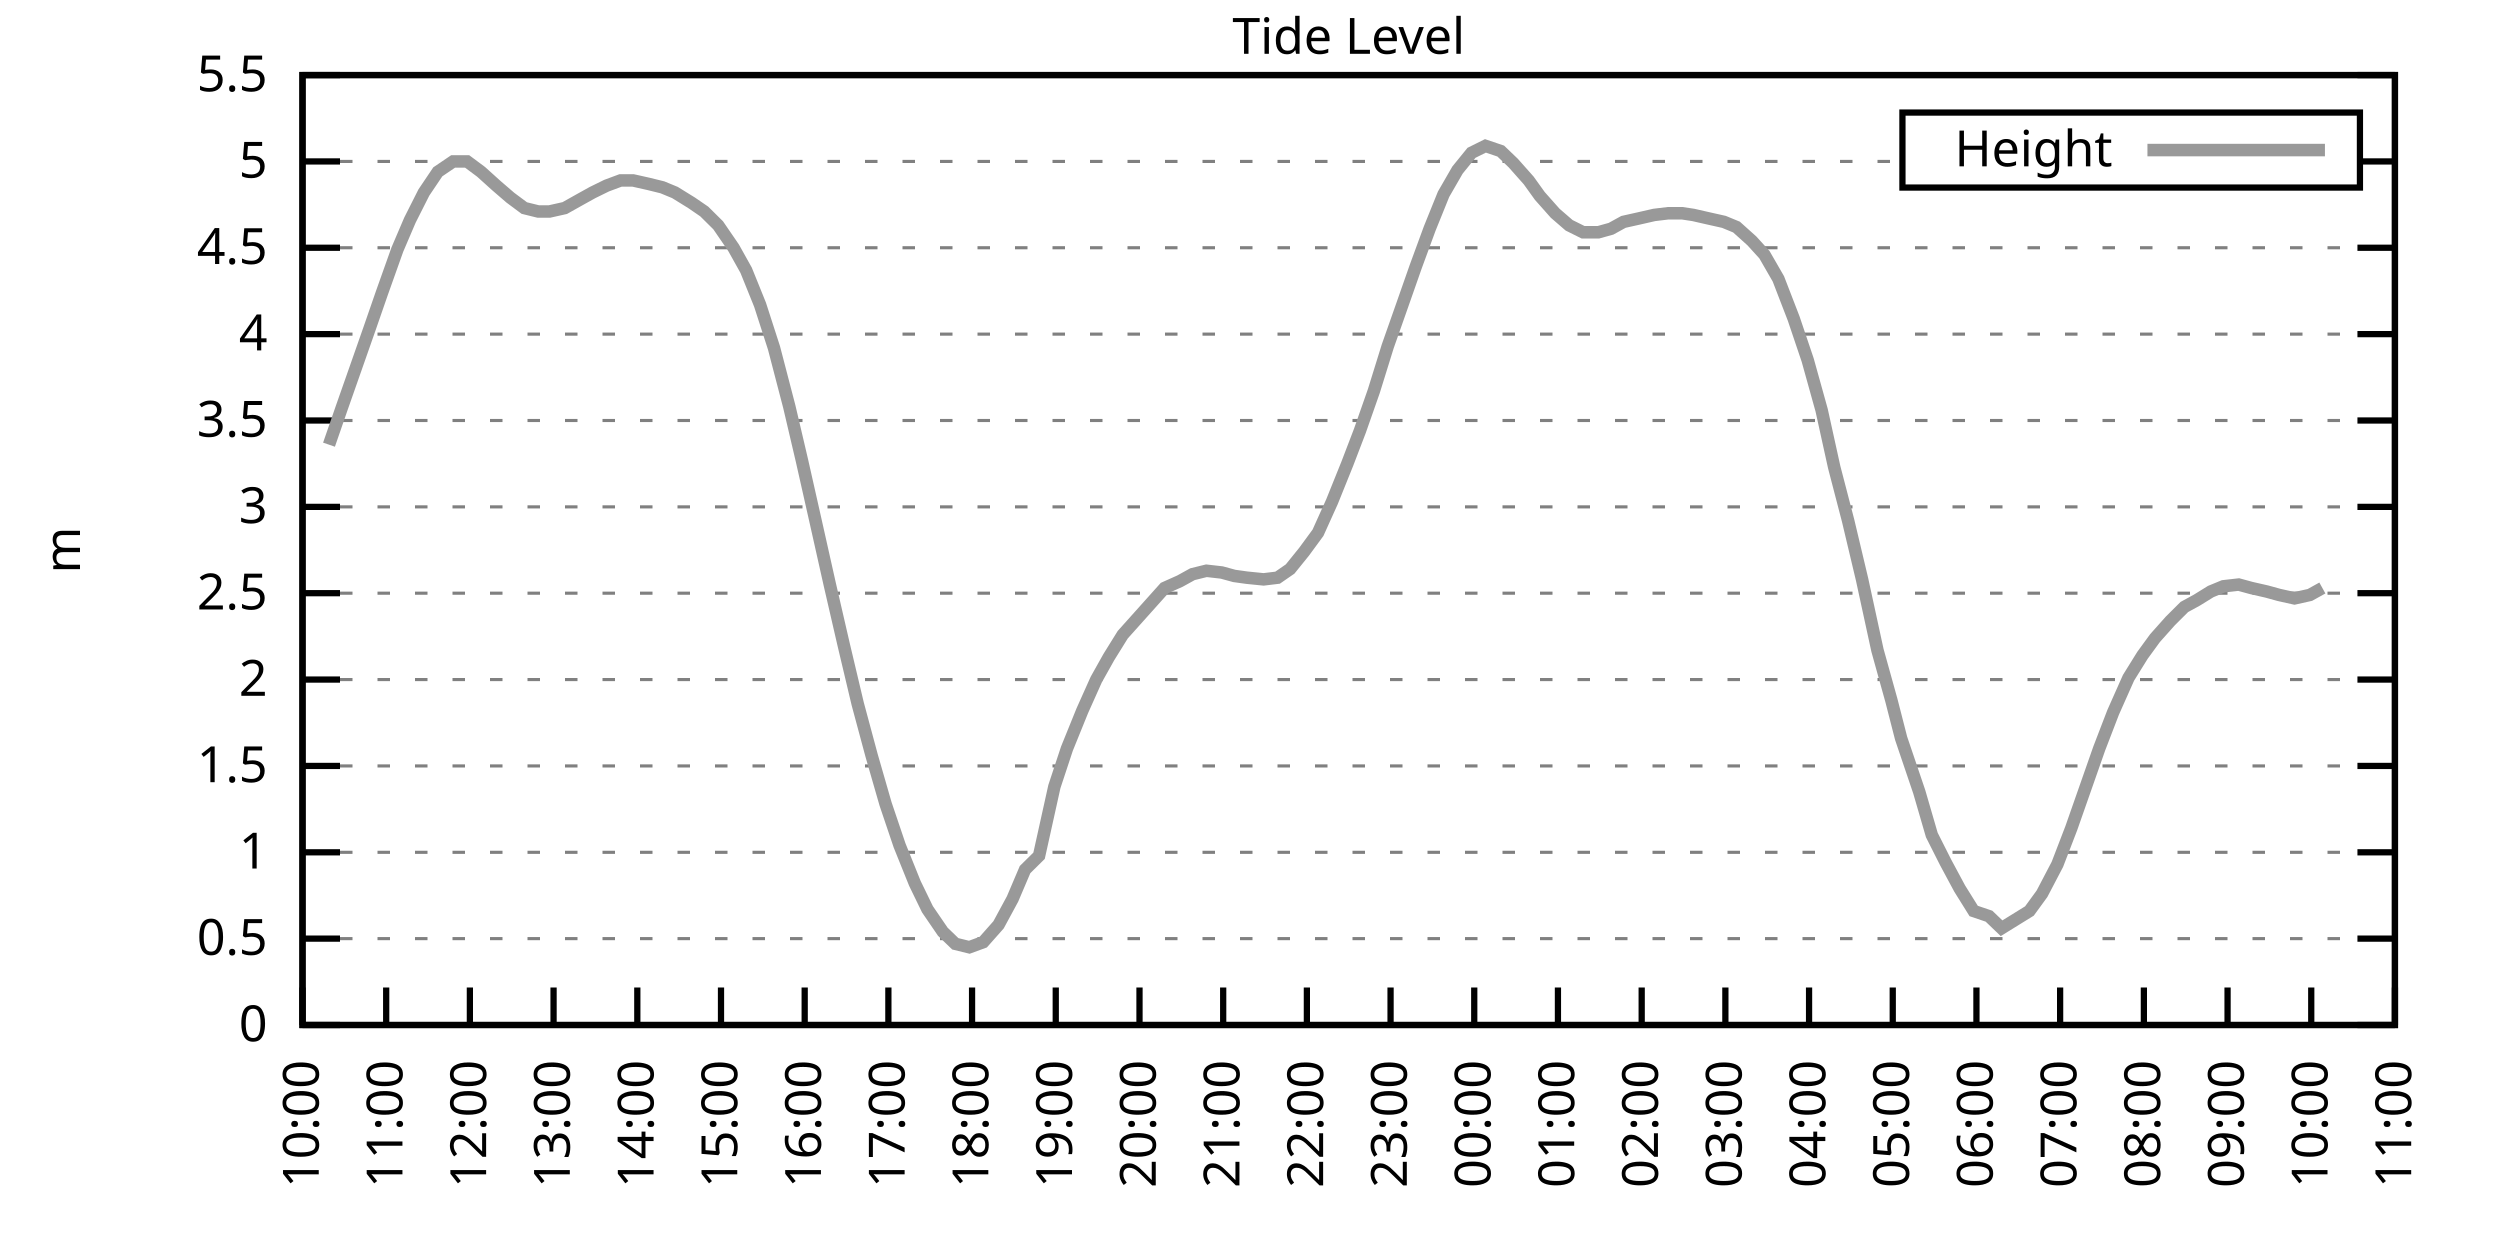
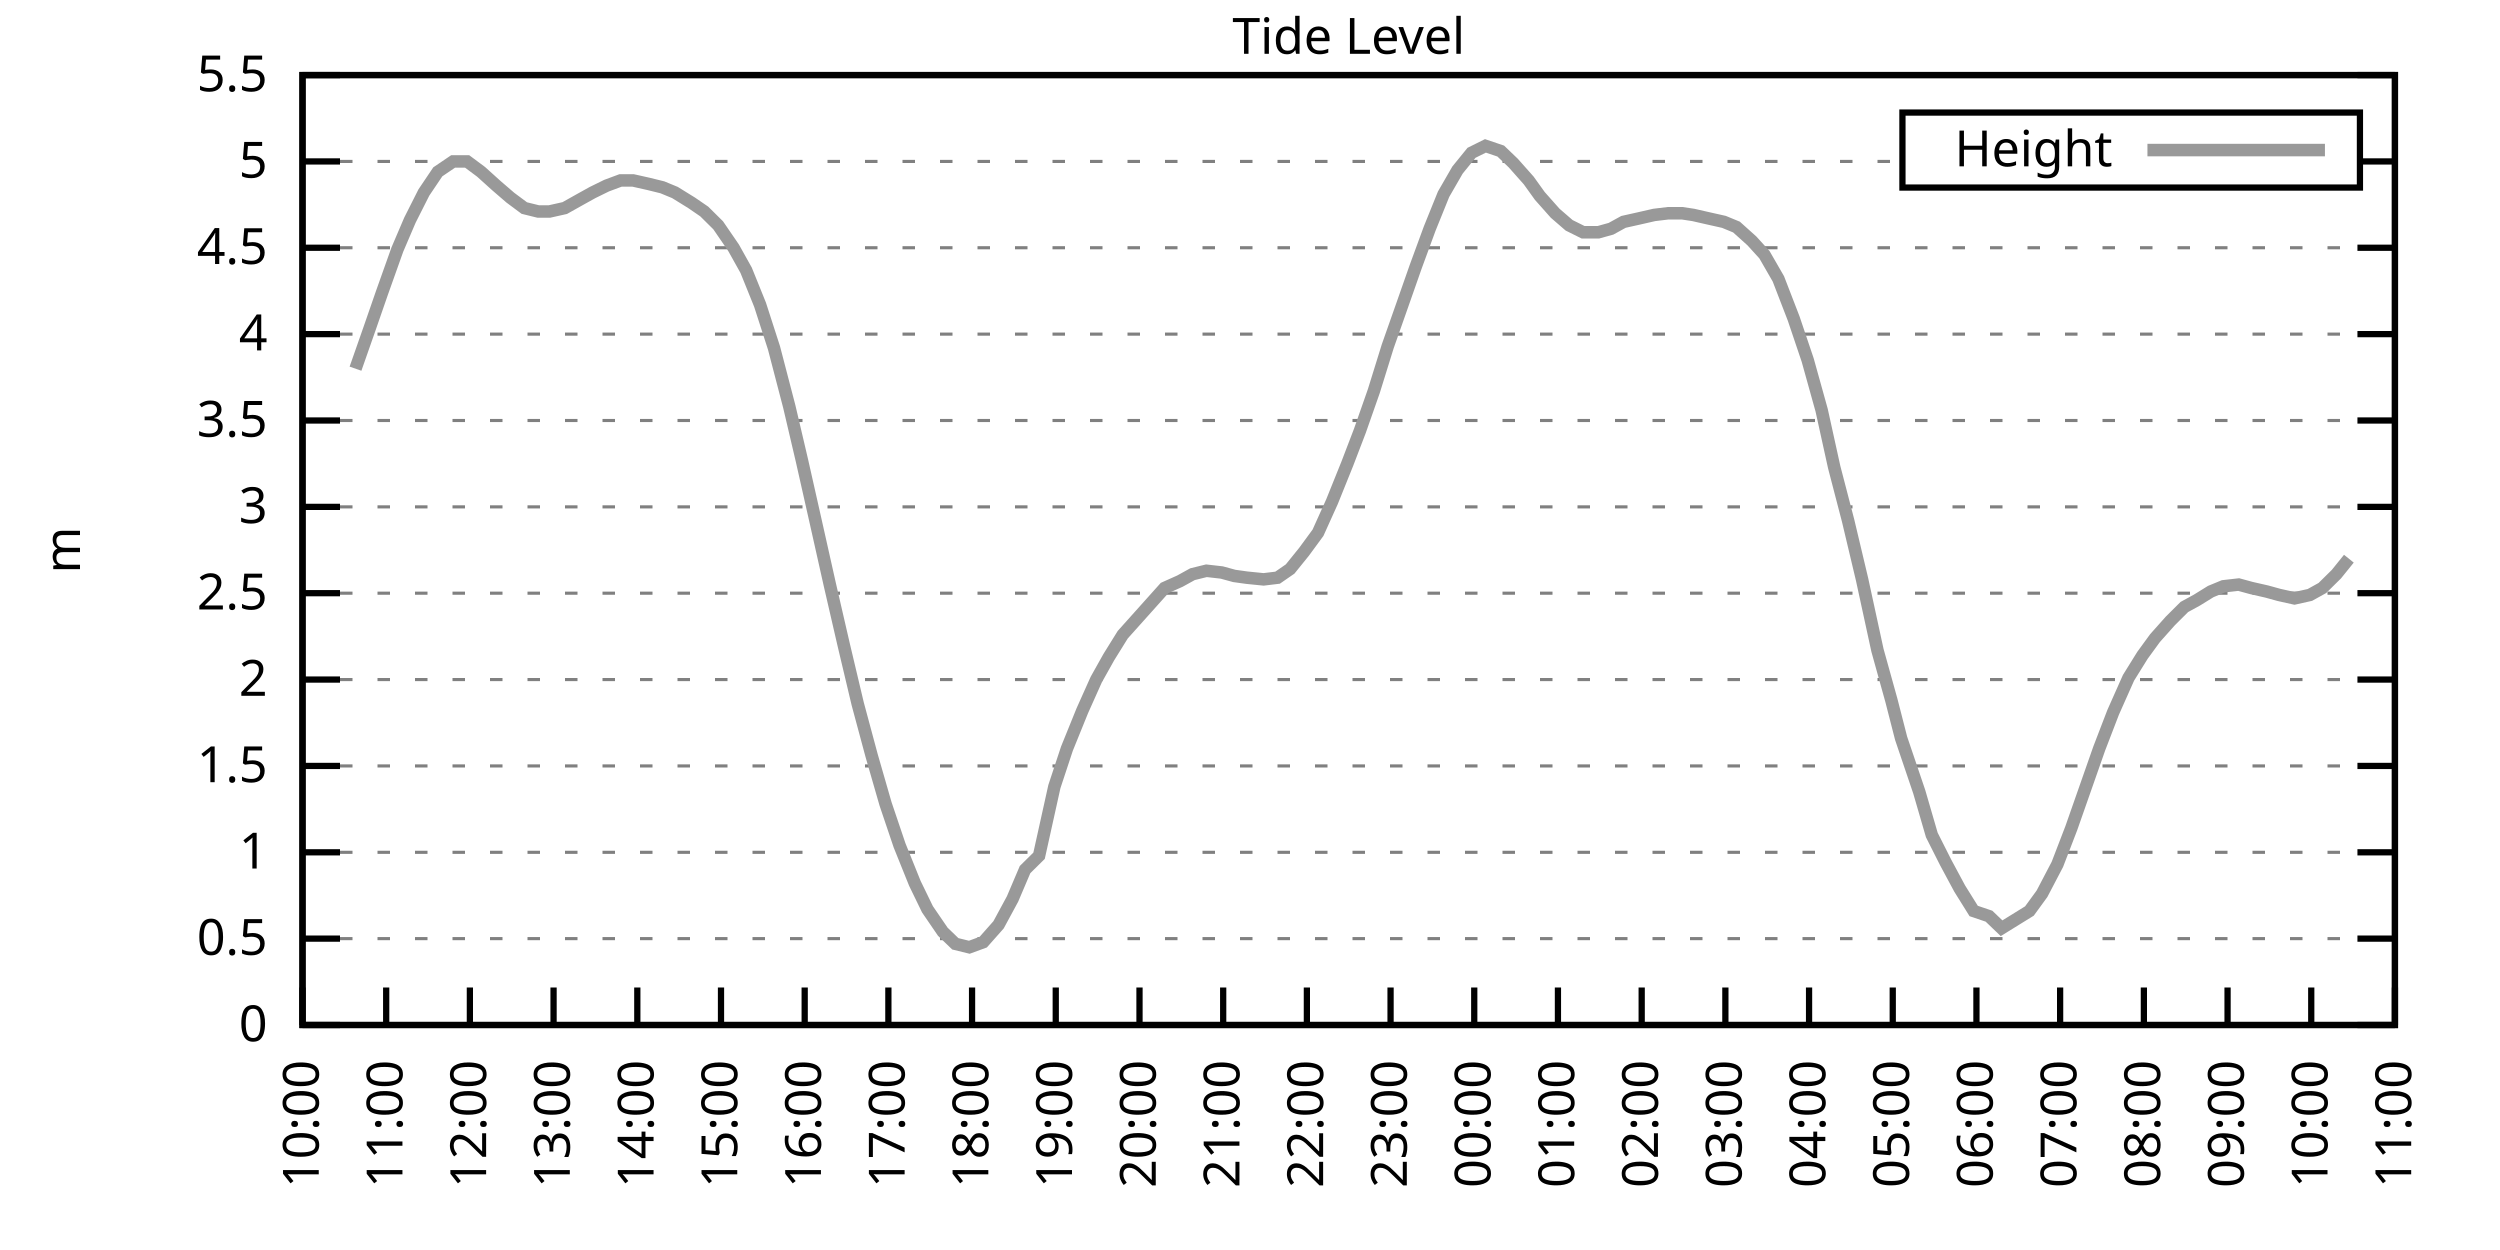
<svg xmlns="http://www.w3.org/2000/svg" xmlns:xlink="http://www.w3.org/1999/xlink" width="400" height="200" viewBox="0 0 400 200">
  <g id="gnuplot_canvas">
    <rect x="0" y="0" width="400" height="200" fill="none" />
    <defs>
      <circle id="gpDot" r="0.5" stroke-width="0.5" stroke="currentColor" />
      <path id="gpPt0" stroke-width="0.333" stroke="currentColor" d="M-1,0 h2 M0,-1 v2" />
      <path id="gpPt1" stroke-width="0.333" stroke="currentColor" d="M-1,-1 L1,1 M1,-1 L-1,1" />
      <path id="gpPt2" stroke-width="0.333" stroke="currentColor" d="M-1,0 L1,0 M0,-1 L0,1 M-1,-1 L1,1 M-1,1 L1,-1" />
      <rect id="gpPt3" stroke-width="0.333" stroke="currentColor" x="-1" y="-1" width="2" height="2" />
      <rect id="gpPt4" stroke-width="0.333" stroke="currentColor" fill="currentColor" x="-1" y="-1" width="2" height="2" />
      <circle id="gpPt5" stroke-width="0.333" stroke="currentColor" cx="0" cy="0" r="1" />
      <use xlink:href="#gpPt5" id="gpPt6" fill="currentColor" stroke="none" />
      <path id="gpPt7" stroke-width="0.333" stroke="currentColor" d="M0,-1.33 L-1.33,0.67 L1.33,0.67 z" />
      <use xlink:href="#gpPt7" id="gpPt8" fill="currentColor" stroke="none" />
      <use xlink:href="#gpPt7" id="gpPt9" stroke="currentColor" transform="rotate(180)" />
      <use xlink:href="#gpPt9" id="gpPt10" fill="currentColor" stroke="none" />
      <use xlink:href="#gpPt3" id="gpPt11" stroke="currentColor" transform="rotate(45)" />
      <use xlink:href="#gpPt11" id="gpPt12" fill="currentColor" stroke="none" />
      <path id="gpPt13" stroke-width="0.333" stroke="currentColor" d="M0,1.330 L1.265,0.411 L0.782,-1.067 L-0.782,-1.076 L-1.265,0.411 z" />
      <use xlink:href="#gpPt13" id="gpPt14" fill="currentColor" stroke="none" />
      <filter id="textbox" filterUnits="objectBoundingBox" x="0" y="0" height="1" width="1">
        <feFlood flood-color="white" flood-opacity="1" result="bgnd" />
        <feComposite in="SourceGraphic" in2="bgnd" operator="atop" />
      </filter>
      <filter id="greybox" filterUnits="objectBoundingBox" x="0" y="0" height="1" width="1">
        <feFlood flood-color="lightgrey" flood-opacity="1" result="grey" />
        <feComposite in="SourceGraphic" in2="grey" operator="atop" />
      </filter>
    </defs>
    <g fill="none" color="white" stroke="currentColor" stroke-width="1.00" stroke-linecap="butt" stroke-linejoin="miter">
</g>
    <g fill="none" color="black" stroke="currentColor" stroke-width="1.00" stroke-linecap="butt" stroke-linejoin="miter">
      <g stroke="none" shape-rendering="crispEdges">
        <polygon fill="rgb(255, 255, 255)" points="48.40,164.00 383.18,164.00 383.18,12.02 48.40,12.02 " />
      </g>
    </g>
    <g fill="none" color="black" stroke="currentColor" stroke-width="1.00" stroke-linecap="butt" stroke-linejoin="miter">
</g>
    <g fill="none" color="black" stroke="black" stroke-width="0.50" stroke-linecap="butt" stroke-linejoin="miter">
</g>
    <g fill="none" color="gray" stroke="currentColor" stroke-width="0.50" stroke-linecap="butt" stroke-linejoin="miter">
      <path stroke="gray" stroke-dasharray="2,4" class="gridline" d="M48.40,164.00 L383.19,164.00  " />
    </g>
    <g fill="none" color="gray" stroke="gray" stroke-width="1.00" stroke-linecap="butt" stroke-linejoin="miter">
</g>
    <g fill="none" color="black" stroke="currentColor" stroke-width="1.00" stroke-linecap="butt" stroke-linejoin="miter">
      <path stroke="black" d="M48.40,164.00 L54.40,164.00 M383.19,164.00 L377.19,164.00  " />
      <g transform="translate(42.80,166.60)" stroke="none" fill="black" font-family="Sans" font-size="8.00" text-anchor="end">
        <text>
          <tspan font-family="Sans"> 0</tspan>
        </text>
      </g>
    </g>
    <g fill="none" color="black" stroke="currentColor" stroke-width="1.00" stroke-linecap="butt" stroke-linejoin="miter">
</g>
    <g fill="none" color="black" stroke="black" stroke-width="0.50" stroke-linecap="butt" stroke-linejoin="miter">
</g>
    <g fill="none" color="gray" stroke="currentColor" stroke-width="0.50" stroke-linecap="butt" stroke-linejoin="miter">
      <path stroke="gray" stroke-dasharray="2,4" class="gridline" d="M48.40,150.18 L383.19,150.18  " />
    </g>
    <g fill="none" color="gray" stroke="gray" stroke-width="1.00" stroke-linecap="butt" stroke-linejoin="miter">
</g>
    <g fill="none" color="black" stroke="currentColor" stroke-width="1.00" stroke-linecap="butt" stroke-linejoin="miter">
      <path stroke="black" d="M48.40,150.18 L54.40,150.18 M383.19,150.18 L377.19,150.18  " />
      <g transform="translate(42.80,152.78)" stroke="none" fill="black" font-family="Sans" font-size="8.00" text-anchor="end">
        <text>
          <tspan font-family="Sans"> 0.5</tspan>
        </text>
      </g>
    </g>
    <g fill="none" color="black" stroke="currentColor" stroke-width="1.00" stroke-linecap="butt" stroke-linejoin="miter">
</g>
    <g fill="none" color="black" stroke="black" stroke-width="0.50" stroke-linecap="butt" stroke-linejoin="miter">
</g>
    <g fill="none" color="gray" stroke="currentColor" stroke-width="0.50" stroke-linecap="butt" stroke-linejoin="miter">
      <path stroke="gray" stroke-dasharray="2,4" class="gridline" d="M48.40,136.37 L383.19,136.37  " />
    </g>
    <g fill="none" color="gray" stroke="gray" stroke-width="1.00" stroke-linecap="butt" stroke-linejoin="miter">
</g>
    <g fill="none" color="black" stroke="currentColor" stroke-width="1.00" stroke-linecap="butt" stroke-linejoin="miter">
      <path stroke="black" d="M48.40,136.37 L54.40,136.37 M383.19,136.37 L377.19,136.37  " />
      <g transform="translate(42.80,138.97)" stroke="none" fill="black" font-family="Sans" font-size="8.00" text-anchor="end">
        <text>
          <tspan font-family="Sans"> 1</tspan>
        </text>
      </g>
    </g>
    <g fill="none" color="black" stroke="currentColor" stroke-width="1.00" stroke-linecap="butt" stroke-linejoin="miter">
</g>
    <g fill="none" color="black" stroke="black" stroke-width="0.50" stroke-linecap="butt" stroke-linejoin="miter">
</g>
    <g fill="none" color="gray" stroke="currentColor" stroke-width="0.50" stroke-linecap="butt" stroke-linejoin="miter">
      <path stroke="gray" stroke-dasharray="2,4" class="gridline" d="M48.40,122.55 L383.19,122.55  " />
    </g>
    <g fill="none" color="gray" stroke="gray" stroke-width="1.00" stroke-linecap="butt" stroke-linejoin="miter">
</g>
    <g fill="none" color="black" stroke="currentColor" stroke-width="1.00" stroke-linecap="butt" stroke-linejoin="miter">
      <path stroke="black" d="M48.40,122.55 L54.40,122.55 M383.19,122.55 L377.19,122.55  " />
      <g transform="translate(42.80,125.15)" stroke="none" fill="black" font-family="Sans" font-size="8.00" text-anchor="end">
        <text>
          <tspan font-family="Sans"> 1.5</tspan>
        </text>
      </g>
    </g>
    <g fill="none" color="black" stroke="currentColor" stroke-width="1.00" stroke-linecap="butt" stroke-linejoin="miter">
</g>
    <g fill="none" color="black" stroke="black" stroke-width="0.50" stroke-linecap="butt" stroke-linejoin="miter">
</g>
    <g fill="none" color="gray" stroke="currentColor" stroke-width="0.50" stroke-linecap="butt" stroke-linejoin="miter">
      <path stroke="gray" stroke-dasharray="2,4" class="gridline" d="M48.40,108.73 L383.19,108.73  " />
    </g>
    <g fill="none" color="gray" stroke="gray" stroke-width="1.00" stroke-linecap="butt" stroke-linejoin="miter">
</g>
    <g fill="none" color="black" stroke="currentColor" stroke-width="1.00" stroke-linecap="butt" stroke-linejoin="miter">
      <path stroke="black" d="M48.40,108.73 L54.40,108.73 M383.19,108.73 L377.19,108.73  " />
      <g transform="translate(42.80,111.33)" stroke="none" fill="black" font-family="Sans" font-size="8.00" text-anchor="end">
        <text>
          <tspan font-family="Sans"> 2</tspan>
        </text>
      </g>
    </g>
    <g fill="none" color="black" stroke="currentColor" stroke-width="1.00" stroke-linecap="butt" stroke-linejoin="miter">
</g>
    <g fill="none" color="black" stroke="black" stroke-width="0.50" stroke-linecap="butt" stroke-linejoin="miter">
</g>
    <g fill="none" color="gray" stroke="currentColor" stroke-width="0.50" stroke-linecap="butt" stroke-linejoin="miter">
      <path stroke="gray" stroke-dasharray="2,4" class="gridline" d="M48.40,94.91 L383.19,94.91  " />
    </g>
    <g fill="none" color="gray" stroke="gray" stroke-width="1.00" stroke-linecap="butt" stroke-linejoin="miter">
</g>
    <g fill="none" color="black" stroke="currentColor" stroke-width="1.00" stroke-linecap="butt" stroke-linejoin="miter">
      <path stroke="black" d="M48.40,94.91 L54.40,94.91 M383.19,94.91 L377.19,94.91  " />
      <g transform="translate(42.80,97.51)" stroke="none" fill="black" font-family="Sans" font-size="8.00" text-anchor="end">
        <text>
          <tspan font-family="Sans"> 2.5</tspan>
        </text>
      </g>
    </g>
    <g fill="none" color="black" stroke="currentColor" stroke-width="1.00" stroke-linecap="butt" stroke-linejoin="miter">
</g>
    <g fill="none" color="black" stroke="black" stroke-width="0.50" stroke-linecap="butt" stroke-linejoin="miter">
</g>
    <g fill="none" color="gray" stroke="currentColor" stroke-width="0.50" stroke-linecap="butt" stroke-linejoin="miter">
      <path stroke="gray" stroke-dasharray="2,4" class="gridline" d="M48.40,81.10 L383.19,81.10  " />
    </g>
    <g fill="none" color="gray" stroke="gray" stroke-width="1.00" stroke-linecap="butt" stroke-linejoin="miter">
</g>
    <g fill="none" color="black" stroke="currentColor" stroke-width="1.00" stroke-linecap="butt" stroke-linejoin="miter">
      <path stroke="black" d="M48.40,81.10 L54.40,81.10 M383.19,81.10 L377.19,81.10  " />
      <g transform="translate(42.80,83.70)" stroke="none" fill="black" font-family="Sans" font-size="8.00" text-anchor="end">
        <text>
          <tspan font-family="Sans"> 3</tspan>
        </text>
      </g>
    </g>
    <g fill="none" color="black" stroke="currentColor" stroke-width="1.00" stroke-linecap="butt" stroke-linejoin="miter">
</g>
    <g fill="none" color="black" stroke="black" stroke-width="0.50" stroke-linecap="butt" stroke-linejoin="miter">
</g>
    <g fill="none" color="gray" stroke="currentColor" stroke-width="0.50" stroke-linecap="butt" stroke-linejoin="miter">
      <path stroke="gray" stroke-dasharray="2,4" class="gridline" d="M48.40,67.28 L383.19,67.28  " />
    </g>
    <g fill="none" color="gray" stroke="gray" stroke-width="1.00" stroke-linecap="butt" stroke-linejoin="miter">
</g>
    <g fill="none" color="black" stroke="currentColor" stroke-width="1.00" stroke-linecap="butt" stroke-linejoin="miter">
      <path stroke="black" d="M48.40,67.28 L54.40,67.28 M383.19,67.28 L377.19,67.28  " />
      <g transform="translate(42.80,69.88)" stroke="none" fill="black" font-family="Sans" font-size="8.00" text-anchor="end">
        <text>
          <tspan font-family="Sans"> 3.5</tspan>
        </text>
      </g>
    </g>
    <g fill="none" color="black" stroke="currentColor" stroke-width="1.00" stroke-linecap="butt" stroke-linejoin="miter">
</g>
    <g fill="none" color="black" stroke="black" stroke-width="0.50" stroke-linecap="butt" stroke-linejoin="miter">
</g>
    <g fill="none" color="gray" stroke="currentColor" stroke-width="0.50" stroke-linecap="butt" stroke-linejoin="miter">
      <path stroke="gray" stroke-dasharray="2,4" class="gridline" d="M48.40,53.46 L383.19,53.46  " />
    </g>
    <g fill="none" color="gray" stroke="gray" stroke-width="1.00" stroke-linecap="butt" stroke-linejoin="miter">
</g>
    <g fill="none" color="black" stroke="currentColor" stroke-width="1.00" stroke-linecap="butt" stroke-linejoin="miter">
      <path stroke="black" d="M48.40,53.46 L54.40,53.46 M383.19,53.46 L377.19,53.46  " />
      <g transform="translate(42.80,56.06)" stroke="none" fill="black" font-family="Sans" font-size="8.00" text-anchor="end">
        <text>
          <tspan font-family="Sans"> 4</tspan>
        </text>
      </g>
    </g>
    <g fill="none" color="black" stroke="currentColor" stroke-width="1.00" stroke-linecap="butt" stroke-linejoin="miter">
</g>
    <g fill="none" color="black" stroke="black" stroke-width="0.50" stroke-linecap="butt" stroke-linejoin="miter">
</g>
    <g fill="none" color="gray" stroke="currentColor" stroke-width="0.50" stroke-linecap="butt" stroke-linejoin="miter">
      <path stroke="gray" stroke-dasharray="2,4" class="gridline" d="M48.40,39.64 L383.19,39.64  " />
    </g>
    <g fill="none" color="gray" stroke="gray" stroke-width="1.00" stroke-linecap="butt" stroke-linejoin="miter">
</g>
    <g fill="none" color="black" stroke="currentColor" stroke-width="1.00" stroke-linecap="butt" stroke-linejoin="miter">
      <path stroke="black" d="M48.40,39.64 L54.40,39.64 M383.19,39.64 L377.19,39.64  " />
      <g transform="translate(42.80,42.24)" stroke="none" fill="black" font-family="Sans" font-size="8.00" text-anchor="end">
        <text>
          <tspan font-family="Sans"> 4.5</tspan>
        </text>
      </g>
    </g>
    <g fill="none" color="black" stroke="currentColor" stroke-width="1.00" stroke-linecap="butt" stroke-linejoin="miter">
</g>
    <g fill="none" color="black" stroke="black" stroke-width="0.50" stroke-linecap="butt" stroke-linejoin="miter">
</g>
    <g fill="none" color="gray" stroke="currentColor" stroke-width="0.50" stroke-linecap="butt" stroke-linejoin="miter">
      <path stroke="gray" stroke-dasharray="2,4" class="gridline" d="M48.40,25.83 L304.39,25.83 M377.59,25.83 L383.19,25.83  " />
    </g>
    <g fill="none" color="gray" stroke="gray" stroke-width="1.00" stroke-linecap="butt" stroke-linejoin="miter">
</g>
    <g fill="none" color="black" stroke="currentColor" stroke-width="1.00" stroke-linecap="butt" stroke-linejoin="miter">
      <path stroke="black" d="M48.40,25.83 L54.40,25.83 M383.19,25.83 L377.19,25.83  " />
      <g transform="translate(42.80,28.43)" stroke="none" fill="black" font-family="Sans" font-size="8.00" text-anchor="end">
        <text>
          <tspan font-family="Sans"> 5</tspan>
        </text>
      </g>
    </g>
    <g fill="none" color="black" stroke="currentColor" stroke-width="1.00" stroke-linecap="butt" stroke-linejoin="miter">
</g>
    <g fill="none" color="black" stroke="black" stroke-width="0.50" stroke-linecap="butt" stroke-linejoin="miter">
</g>
    <g fill="none" color="gray" stroke="currentColor" stroke-width="0.50" stroke-linecap="butt" stroke-linejoin="miter">
      <path stroke="gray" stroke-dasharray="2,4" class="gridline" d="M48.40,12.01 L383.19,12.01  " />
    </g>
    <g fill="none" color="gray" stroke="gray" stroke-width="1.00" stroke-linecap="butt" stroke-linejoin="miter">
</g>
    <g fill="none" color="black" stroke="currentColor" stroke-width="1.00" stroke-linecap="butt" stroke-linejoin="miter">
      <path stroke="black" d="M48.40,12.01 L54.40,12.01 M383.19,12.01 L377.19,12.01  " />
      <g transform="translate(42.80,14.61)" stroke="none" fill="black" font-family="Sans" font-size="8.00" text-anchor="end">
        <text>
          <tspan font-family="Sans"> 5.5</tspan>
        </text>
      </g>
    </g>
    <g fill="none" color="black" stroke="currentColor" stroke-width="1.00" stroke-linecap="butt" stroke-linejoin="miter">
      <path stroke="black" d="M48.40,164.00 L48.40,158.00  " />
      <g transform="translate(51.00,169.60) rotate(270.00)" stroke="none" fill="black" font-family="Sans" font-size="8.00" text-anchor="end">
        <text>
          <tspan font-family="Sans">10:00</tspan>
        </text>
      </g>
    </g>
    <g fill="none" color="black" stroke="currentColor" stroke-width="1.00" stroke-linecap="butt" stroke-linejoin="miter">
      <path stroke="black" d="M61.79,164.00 L61.79,158.00  " />
      <g transform="translate(64.39,169.60) rotate(270.00)" stroke="none" fill="black" font-family="Sans" font-size="8.00" text-anchor="end">
        <text>
          <tspan font-family="Sans">11:00</tspan>
        </text>
      </g>
    </g>
    <g fill="none" color="black" stroke="currentColor" stroke-width="1.00" stroke-linecap="butt" stroke-linejoin="miter">
      <path stroke="black" d="M75.18,164.00 L75.18,158.00  " />
      <g transform="translate(77.78,169.60) rotate(270.00)" stroke="none" fill="black" font-family="Sans" font-size="8.00" text-anchor="end">
        <text>
          <tspan font-family="Sans">12:00</tspan>
        </text>
      </g>
    </g>
    <g fill="none" color="black" stroke="currentColor" stroke-width="1.00" stroke-linecap="butt" stroke-linejoin="miter">
      <path stroke="black" d="M88.57,164.00 L88.57,158.00  " />
      <g transform="translate(91.17,169.60) rotate(270.00)" stroke="none" fill="black" font-family="Sans" font-size="8.00" text-anchor="end">
        <text>
          <tspan font-family="Sans">13:00</tspan>
        </text>
      </g>
    </g>
    <g fill="none" color="black" stroke="currentColor" stroke-width="1.00" stroke-linecap="butt" stroke-linejoin="miter">
      <path stroke="black" d="M101.97,164.00 L101.97,158.00  " />
      <g transform="translate(104.57,169.60) rotate(270.00)" stroke="none" fill="black" font-family="Sans" font-size="8.00" text-anchor="end">
        <text>
          <tspan font-family="Sans">14:00</tspan>
        </text>
      </g>
    </g>
    <g fill="none" color="black" stroke="currentColor" stroke-width="1.00" stroke-linecap="butt" stroke-linejoin="miter">
      <path stroke="black" d="M115.36,164.00 L115.36,158.00  " />
      <g transform="translate(117.96,169.60) rotate(270.00)" stroke="none" fill="black" font-family="Sans" font-size="8.00" text-anchor="end">
        <text>
          <tspan font-family="Sans">15:00</tspan>
        </text>
      </g>
    </g>
    <g fill="none" color="black" stroke="currentColor" stroke-width="1.00" stroke-linecap="butt" stroke-linejoin="miter">
      <path stroke="black" d="M128.75,164.00 L128.75,158.00  " />
      <g transform="translate(131.35,169.60) rotate(270.00)" stroke="none" fill="black" font-family="Sans" font-size="8.00" text-anchor="end">
        <text>
          <tspan font-family="Sans">16:00</tspan>
        </text>
      </g>
    </g>
    <g fill="none" color="black" stroke="currentColor" stroke-width="1.00" stroke-linecap="butt" stroke-linejoin="miter">
      <path stroke="black" d="M142.14,164.00 L142.14,158.00  " />
      <g transform="translate(144.74,169.60) rotate(270.00)" stroke="none" fill="black" font-family="Sans" font-size="8.00" text-anchor="end">
        <text>
          <tspan font-family="Sans">17:00</tspan>
        </text>
      </g>
    </g>
    <g fill="none" color="black" stroke="currentColor" stroke-width="1.00" stroke-linecap="butt" stroke-linejoin="miter">
      <path stroke="black" d="M155.53,164.00 L155.53,158.00  " />
      <g transform="translate(158.13,169.60) rotate(270.00)" stroke="none" fill="black" font-family="Sans" font-size="8.00" text-anchor="end">
        <text>
          <tspan font-family="Sans">18:00</tspan>
        </text>
      </g>
    </g>
    <g fill="none" color="black" stroke="currentColor" stroke-width="1.00" stroke-linecap="butt" stroke-linejoin="miter">
      <path stroke="black" d="M168.92,164.00 L168.92,158.00  " />
      <g transform="translate(171.52,169.60) rotate(270.00)" stroke="none" fill="black" font-family="Sans" font-size="8.00" text-anchor="end">
        <text>
          <tspan font-family="Sans">19:00</tspan>
        </text>
      </g>
    </g>
    <g fill="none" color="black" stroke="currentColor" stroke-width="1.00" stroke-linecap="butt" stroke-linejoin="miter">
      <path stroke="black" d="M182.32,164.00 L182.32,158.00  " />
      <g transform="translate(184.92,169.60) rotate(270.00)" stroke="none" fill="black" font-family="Sans" font-size="8.00" text-anchor="end">
        <text>
          <tspan font-family="Sans">20:00</tspan>
        </text>
      </g>
    </g>
    <g fill="none" color="black" stroke="currentColor" stroke-width="1.00" stroke-linecap="butt" stroke-linejoin="miter">
      <path stroke="black" d="M195.71,164.00 L195.71,158.00  " />
      <g transform="translate(198.31,169.60) rotate(270.00)" stroke="none" fill="black" font-family="Sans" font-size="8.00" text-anchor="end">
        <text>
          <tspan font-family="Sans">21:00</tspan>
        </text>
      </g>
    </g>
    <g fill="none" color="black" stroke="currentColor" stroke-width="1.00" stroke-linecap="butt" stroke-linejoin="miter">
      <path stroke="black" d="M209.10,164.00 L209.10,158.00  " />
      <g transform="translate(211.70,169.60) rotate(270.00)" stroke="none" fill="black" font-family="Sans" font-size="8.00" text-anchor="end">
        <text>
          <tspan font-family="Sans">22:00</tspan>
        </text>
      </g>
    </g>
    <g fill="none" color="black" stroke="currentColor" stroke-width="1.00" stroke-linecap="butt" stroke-linejoin="miter">
      <path stroke="black" d="M222.49,164.00 L222.49,158.00  " />
      <g transform="translate(225.09,169.60) rotate(270.00)" stroke="none" fill="black" font-family="Sans" font-size="8.00" text-anchor="end">
        <text>
          <tspan font-family="Sans">23:00</tspan>
        </text>
      </g>
    </g>
    <g fill="none" color="black" stroke="currentColor" stroke-width="1.00" stroke-linecap="butt" stroke-linejoin="miter">
      <path stroke="black" d="M235.88,164.00 L235.88,158.00  " />
      <g transform="translate(238.48,169.60) rotate(270.00)" stroke="none" fill="black" font-family="Sans" font-size="8.00" text-anchor="end">
        <text>
          <tspan font-family="Sans">00:00</tspan>
        </text>
      </g>
    </g>
    <g fill="none" color="black" stroke="currentColor" stroke-width="1.00" stroke-linecap="butt" stroke-linejoin="miter">
      <path stroke="black" d="M249.27,164.00 L249.27,158.00  " />
      <g transform="translate(251.87,169.60) rotate(270.00)" stroke="none" fill="black" font-family="Sans" font-size="8.00" text-anchor="end">
        <text>
          <tspan font-family="Sans">01:00</tspan>
        </text>
      </g>
    </g>
    <g fill="none" color="black" stroke="currentColor" stroke-width="1.00" stroke-linecap="butt" stroke-linejoin="miter">
      <path stroke="black" d="M262.67,164.00 L262.67,158.00  " />
      <g transform="translate(265.27,169.60) rotate(270.00)" stroke="none" fill="black" font-family="Sans" font-size="8.00" text-anchor="end">
        <text>
          <tspan font-family="Sans">02:00</tspan>
        </text>
      </g>
    </g>
    <g fill="none" color="black" stroke="currentColor" stroke-width="1.00" stroke-linecap="butt" stroke-linejoin="miter">
      <path stroke="black" d="M276.06,164.00 L276.06,158.00  " />
      <g transform="translate(278.66,169.60) rotate(270.00)" stroke="none" fill="black" font-family="Sans" font-size="8.00" text-anchor="end">
        <text>
          <tspan font-family="Sans">03:00</tspan>
        </text>
      </g>
    </g>
    <g fill="none" color="black" stroke="currentColor" stroke-width="1.00" stroke-linecap="butt" stroke-linejoin="miter">
      <path stroke="black" d="M289.45,164.00 L289.45,158.00  " />
      <g transform="translate(292.05,169.60) rotate(270.00)" stroke="none" fill="black" font-family="Sans" font-size="8.00" text-anchor="end">
        <text>
          <tspan font-family="Sans">04:00</tspan>
        </text>
      </g>
    </g>
    <g fill="none" color="black" stroke="currentColor" stroke-width="1.00" stroke-linecap="butt" stroke-linejoin="miter">
      <path stroke="black" d="M302.84,164.00 L302.84,158.00  " />
      <g transform="translate(305.44,169.60) rotate(270.00)" stroke="none" fill="black" font-family="Sans" font-size="8.00" text-anchor="end">
        <text>
          <tspan font-family="Sans">05:00</tspan>
        </text>
      </g>
    </g>
    <g fill="none" color="black" stroke="currentColor" stroke-width="1.00" stroke-linecap="butt" stroke-linejoin="miter">
      <path stroke="black" d="M316.23,164.00 L316.23,158.00  " />
      <g transform="translate(318.83,169.60) rotate(270.00)" stroke="none" fill="black" font-family="Sans" font-size="8.00" text-anchor="end">
        <text>
          <tspan font-family="Sans">06:00</tspan>
        </text>
      </g>
    </g>
    <g fill="none" color="black" stroke="currentColor" stroke-width="1.00" stroke-linecap="butt" stroke-linejoin="miter">
      <path stroke="black" d="M329.62,164.00 L329.62,158.00  " />
      <g transform="translate(332.22,169.60) rotate(270.00)" stroke="none" fill="black" font-family="Sans" font-size="8.00" text-anchor="end">
        <text>
          <tspan font-family="Sans">07:00</tspan>
        </text>
      </g>
    </g>
    <g fill="none" color="black" stroke="currentColor" stroke-width="1.00" stroke-linecap="butt" stroke-linejoin="miter">
      <path stroke="black" d="M343.02,164.00 L343.02,158.00  " />
      <g transform="translate(345.62,169.60) rotate(270.00)" stroke="none" fill="black" font-family="Sans" font-size="8.00" text-anchor="end">
        <text>
          <tspan font-family="Sans">08:00</tspan>
        </text>
      </g>
    </g>
    <g fill="none" color="black" stroke="currentColor" stroke-width="1.00" stroke-linecap="butt" stroke-linejoin="miter">
      <path stroke="black" d="M356.41,164.00 L356.41,158.00  " />
      <g transform="translate(359.01,169.60) rotate(270.00)" stroke="none" fill="black" font-family="Sans" font-size="8.00" text-anchor="end">
        <text>
          <tspan font-family="Sans">09:00</tspan>
        </text>
      </g>
    </g>
    <g fill="none" color="black" stroke="currentColor" stroke-width="1.00" stroke-linecap="butt" stroke-linejoin="miter">
      <path stroke="black" d="M369.80,164.00 L369.80,158.00  " />
      <g transform="translate(372.40,169.60) rotate(270.00)" stroke="none" fill="black" font-family="Sans" font-size="8.00" text-anchor="end">
        <text>
          <tspan font-family="Sans">10:00</tspan>
        </text>
      </g>
    </g>
    <g fill="none" color="black" stroke="currentColor" stroke-width="1.00" stroke-linecap="butt" stroke-linejoin="miter">
      <path stroke="black" d="M383.19,164.00 L383.19,158.00  " />
      <g transform="translate(385.79,169.60) rotate(270.00)" stroke="none" fill="black" font-family="Sans" font-size="8.00" text-anchor="end">
        <text>
          <tspan font-family="Sans">11:00</tspan>
        </text>
      </g>
    </g>
    <g fill="none" color="black" stroke="currentColor" stroke-width="1.00" stroke-linecap="butt" stroke-linejoin="miter">
</g>
    <g fill="none" color="black" stroke="currentColor" stroke-width="1.00" stroke-linecap="butt" stroke-linejoin="miter">
      <path stroke="black" d="M48.40,12.01 L48.40,164.00 L383.19,164.00 L383.19,12.01 L48.40,12.01 Z  " />
    </g>
    <g fill="none" color="black" stroke="currentColor" stroke-width="1.00" stroke-linecap="butt" stroke-linejoin="miter">
</g>
    <g fill="none" color="black" stroke="currentColor" stroke-width="1.00" stroke-linecap="butt" stroke-linejoin="miter">
      <path stroke="black" d="M304.39,30.01 L304.39,18.01 L377.59,18.01 L377.59,30.01 L304.39,30.01 Z  " />
    </g>
    <g id="Tide_level_plot_1">
      <g fill="none" color="white" stroke="black" stroke-width="2.00" stroke-linecap="butt" stroke-linejoin="miter">
</g>
      <g fill="none" color="black" stroke="currentColor" stroke-width="2.00" stroke-linecap="butt" stroke-linejoin="miter">
        <g transform="translate(337.99,26.61)" stroke="none" fill="black" font-family="Sans" font-size="8.00" text-anchor="end">
          <text>
            <tspan font-family="Sans">Height</tspan>
          </text>
        </g>
      </g>
      <g fill="none" color="black" stroke="currentColor" stroke-width="2.00" stroke-linecap="butt" stroke-linejoin="miter">
-         <path stroke="rgb(153, 153, 153)" d="M343.59,24.01 L371.99,24.01 M52.64,71.15 L54.65,65.34 L56.88,58.99 L59.11,52.63 L61.12,46.83 L63.58,39.92   L65.59,35.22 L67.82,30.80 L70.05,27.49 L72.50,25.83 L74.74,25.83 L76.97,27.49 L79.42,29.70 L81.66,31.63   L83.89,33.29 L86.12,33.84 L87.91,33.84 L90.36,33.29 L92.82,31.91 L94.82,30.80 L97.06,29.70 L99.29,28.87   L101.30,28.87 L103.75,29.42 L105.98,29.97 L107.99,30.80 L110.67,32.46 L112.68,33.84 L114.91,36.05 L117.37,39.64   L119.38,43.24 L121.61,48.76 L123.84,55.67 L126.29,65.07 L128.30,73.64 L130.54,83.58 L132.77,93.53 L135.00,103.20   L137.23,112.60 L139.46,120.89 L141.69,128.63 L143.93,135.26 L146.38,141.34 L148.39,145.48 L150.85,149.08 L152.85,151.01   L155.09,151.56 L157.32,150.74 L159.77,147.97 L162.01,143.83 L164.01,139.13 L166.25,136.92 L168.70,125.86 L170.71,119.78   L173.17,113.71 L175.40,108.73 L177.41,105.14 L179.64,101.55 L181.87,99.06 L184.10,96.57 L186.33,94.08 L188.79,92.98   L190.80,91.87 L193.03,91.32 L195.48,91.60 L197.49,92.15 L199.50,92.43 L202.18,92.70 L204.41,92.43 L206.42,91.04   L208.65,88.28 L210.88,85.24 L213.12,80.27 L215.57,74.19 L217.58,68.94 L219.81,62.58 L222.04,55.40 L224.28,49.04   L226.51,42.68 L228.74,36.60 L230.97,31.08 L233.20,27.21 L235.44,24.45 L237.67,23.34 L240.12,24.17 L242.13,26.10   L244.59,28.87 L246.37,31.35 L248.83,34.12 L251.06,36.05 L253.29,37.16 L255.75,37.16 L257.76,36.60 L259.76,35.50   L262.22,34.95 L264.67,34.39 L266.91,34.12 L269.14,34.12 L270.92,34.39 L273.38,34.95 L275.83,35.50 L277.84,36.33   L280.30,38.54 L282.31,40.75 L284.54,44.62 L286.99,50.97 L289.23,57.61 L291.46,65.62 L293.47,74.74 L295.70,83.31   L297.93,92.70 L300.39,104.03 L302.62,112.05 L304.18,118.13 L307.08,126.69 L309.09,133.60 L311.32,138.02 L313.55,142.17   L315.79,145.76 L318.24,146.59 L320.25,148.52 L322.48,147.14 L324.71,145.76 L326.72,143.00 L329.18,138.30 L331.41,132.50   L333.64,126.14 L335.87,119.78 L338.10,113.98 L340.56,108.45 L342.79,104.86 L344.80,102.10 L347.26,99.34 L349.49,97.12   L351.50,96.02 L353.73,94.64 L355.74,93.81 L358.19,93.53 L360.20,94.08 L362.66,94.64 L364.66,95.19 L367.12,95.74   L369.58,95.19 L371.58,94.08  " />
+         <path stroke="rgb(153, 153, 153)" d="M343.59,24.01 L371.99,24.01 M56.88,58.99 L59.11,52.63 L61.12,46.83 L63.58,39.92 L65.59,35.22 L67.82,30.80   L70.05,27.49 L72.50,25.83 L74.74,25.83 L76.97,27.49 L79.42,29.70 L81.66,31.63 L83.89,33.29 L86.12,33.84   L87.91,33.84 L90.36,33.29 L92.82,31.91 L94.82,30.80 L97.06,29.70 L99.29,28.87 L101.30,28.87 L103.75,29.42   L105.98,29.97 L107.99,30.80 L110.67,32.46 L112.68,33.84 L114.91,36.05 L117.37,39.64 L119.38,43.24 L121.61,48.76   L123.84,55.67 L126.29,65.07 L128.30,73.64 L130.54,83.58 L132.77,93.53 L135.00,103.20 L137.23,112.60 L139.46,120.89   L141.69,128.63 L143.93,135.26 L146.38,141.34 L148.39,145.48 L150.85,149.08 L152.85,151.01 L155.09,151.56 L157.32,150.74   L159.77,147.97 L162.01,143.83 L164.01,139.13 L166.25,136.92 L168.70,125.86 L170.71,119.78 L173.17,113.71 L175.40,108.73   L177.41,105.14 L179.64,101.55 L181.87,99.06 L184.10,96.57 L186.33,94.08 L188.79,92.98 L190.80,91.87 L193.03,91.32   L195.48,91.60 L197.49,92.15 L199.50,92.43 L202.18,92.70 L204.41,92.43 L206.42,91.04 L208.65,88.28 L210.88,85.24   L213.12,80.27 L215.57,74.19 L217.58,68.94 L219.81,62.58 L222.04,55.40 L224.28,49.04 L226.51,42.68 L228.74,36.60   L230.97,31.08 L233.20,27.21 L235.44,24.45 L237.67,23.34 L240.12,24.17 L242.13,26.10 L244.59,28.87 L246.37,31.35   L248.83,34.12 L251.06,36.05 L253.29,37.16 L255.75,37.16 L257.76,36.60 L259.76,35.50 L262.22,34.95 L264.67,34.39   L266.91,34.12 L269.14,34.12 L270.92,34.39 L273.38,34.95 L275.83,35.50 L277.84,36.33 L280.30,38.54 L282.31,40.75   L284.54,44.62 L286.99,50.97 L289.23,57.61 L291.46,65.62 L293.47,74.74 L295.70,83.31 L297.93,92.70 L300.39,104.03   L302.62,112.05 L304.18,118.13 L307.08,126.69 L309.09,133.60 L311.32,138.02 L313.55,142.17 L315.79,145.76 L318.24,146.59   L320.25,148.52 L322.48,147.14 L324.71,145.76 L326.72,143.00 L329.18,138.30 L331.41,132.50 L333.64,126.14 L335.87,119.78   L338.10,113.98 L340.56,108.45 L342.79,104.86 L344.80,102.10 L347.26,99.34 L349.49,97.12 L351.50,96.02 L353.73,94.64   L355.74,93.81 L358.19,93.53 L360.20,94.08 L362.66,94.64 L364.66,95.19 L367.12,95.74 L369.58,95.19 L371.58,94.08   L373.82,91.87 L375.82,89.39  " />
      </g>
    </g>
    <g fill="none" color="black" stroke="currentColor" stroke-width="2.00" stroke-linecap="butt" stroke-linejoin="miter">
</g>
    <g fill="none" color="black" stroke="black" stroke-width="1.00" stroke-linecap="butt" stroke-linejoin="miter">
</g>
    <g fill="none" color="black" stroke="currentColor" stroke-width="1.00" stroke-linecap="butt" stroke-linejoin="miter">
      <path stroke="black" d="M48.40,12.01 L48.40,164.00 L383.19,164.00 L383.19,12.01 L48.40,12.01 Z  " />
      <g transform="translate(12.80,88.01) rotate(270.00)" stroke="none" fill="black" font-family="Sans" font-size="8.00" text-anchor="middle">
        <text>
          <tspan font-family="Sans">m</tspan>
        </text>
      </g>
    </g>
    <g fill="none" color="black" stroke="currentColor" stroke-width="1.00" stroke-linecap="butt" stroke-linejoin="miter">
</g>
    <g fill="none" color="black" stroke="currentColor" stroke-width="1.00" stroke-linecap="butt" stroke-linejoin="miter">
      <g transform="translate(215.79,8.61)" stroke="none" fill="black" font-family="Sans" font-size="8.00" text-anchor="middle">
        <text>
          <tspan font-family="Sans">Tide Level</tspan>
        </text>
      </g>
    </g>
    <g fill="none" color="black" stroke="currentColor" stroke-width="1.00" stroke-linecap="butt" stroke-linejoin="miter">
</g>
  </g>
</svg>
